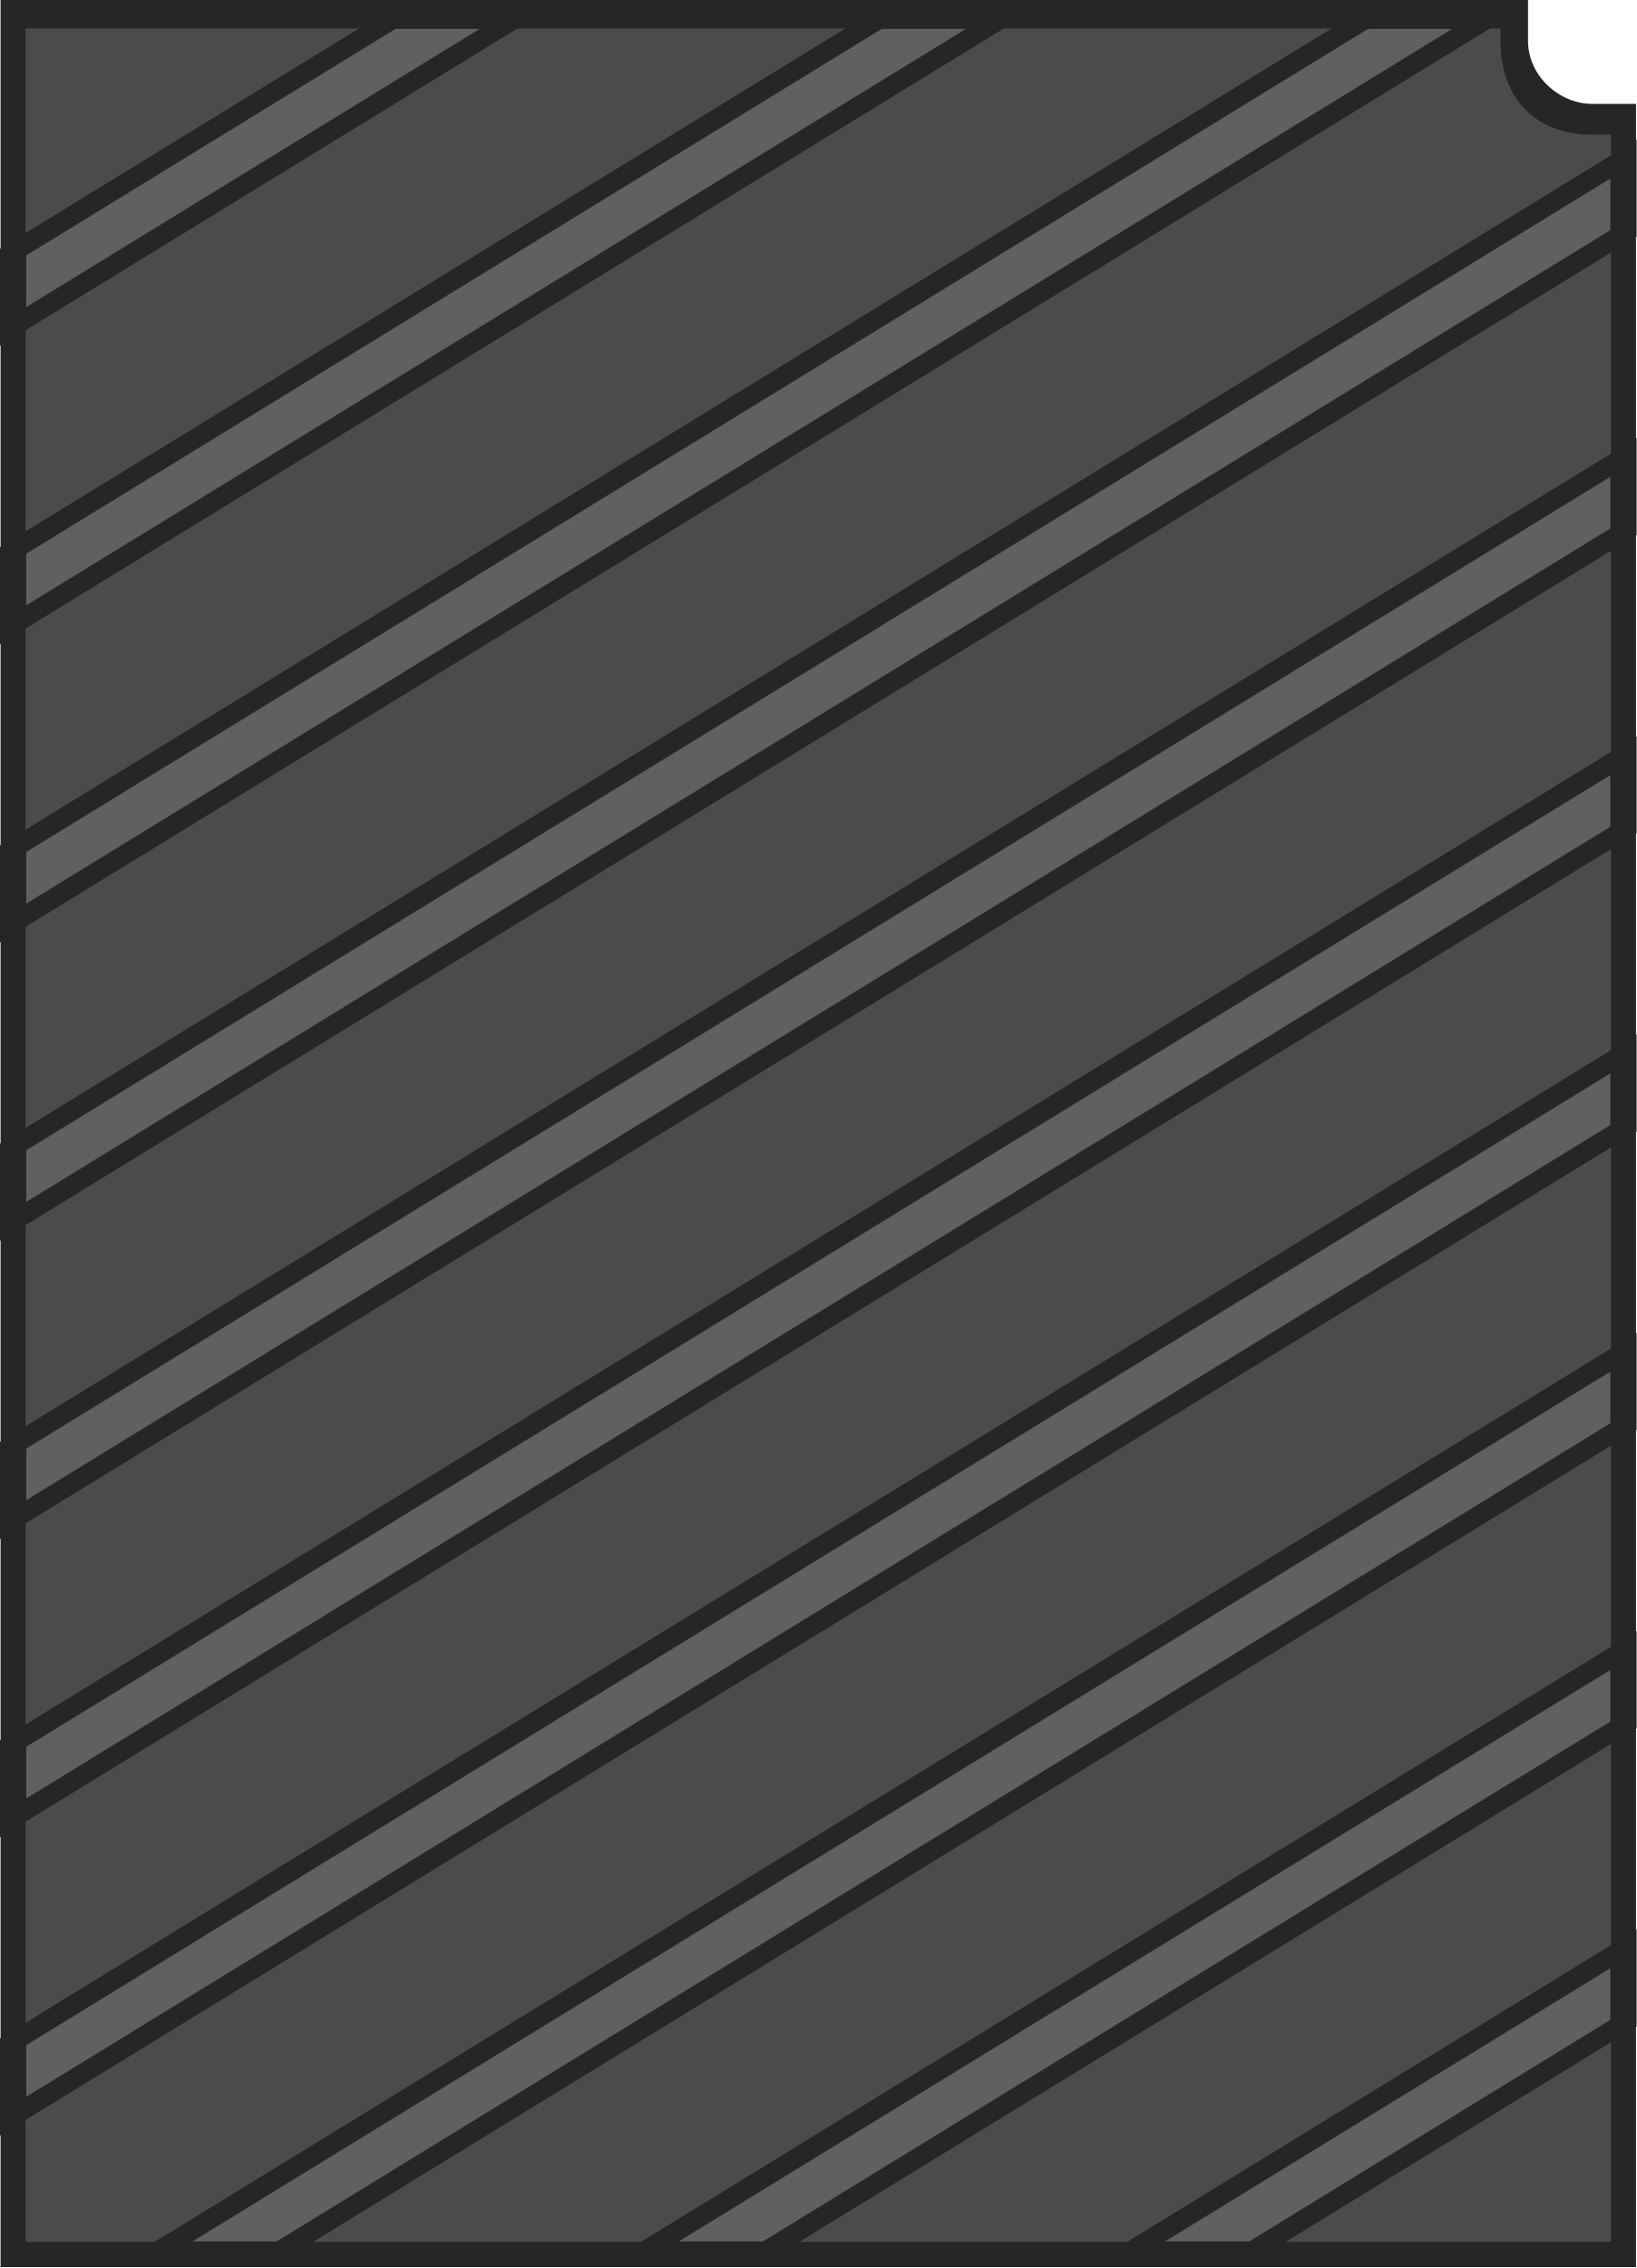
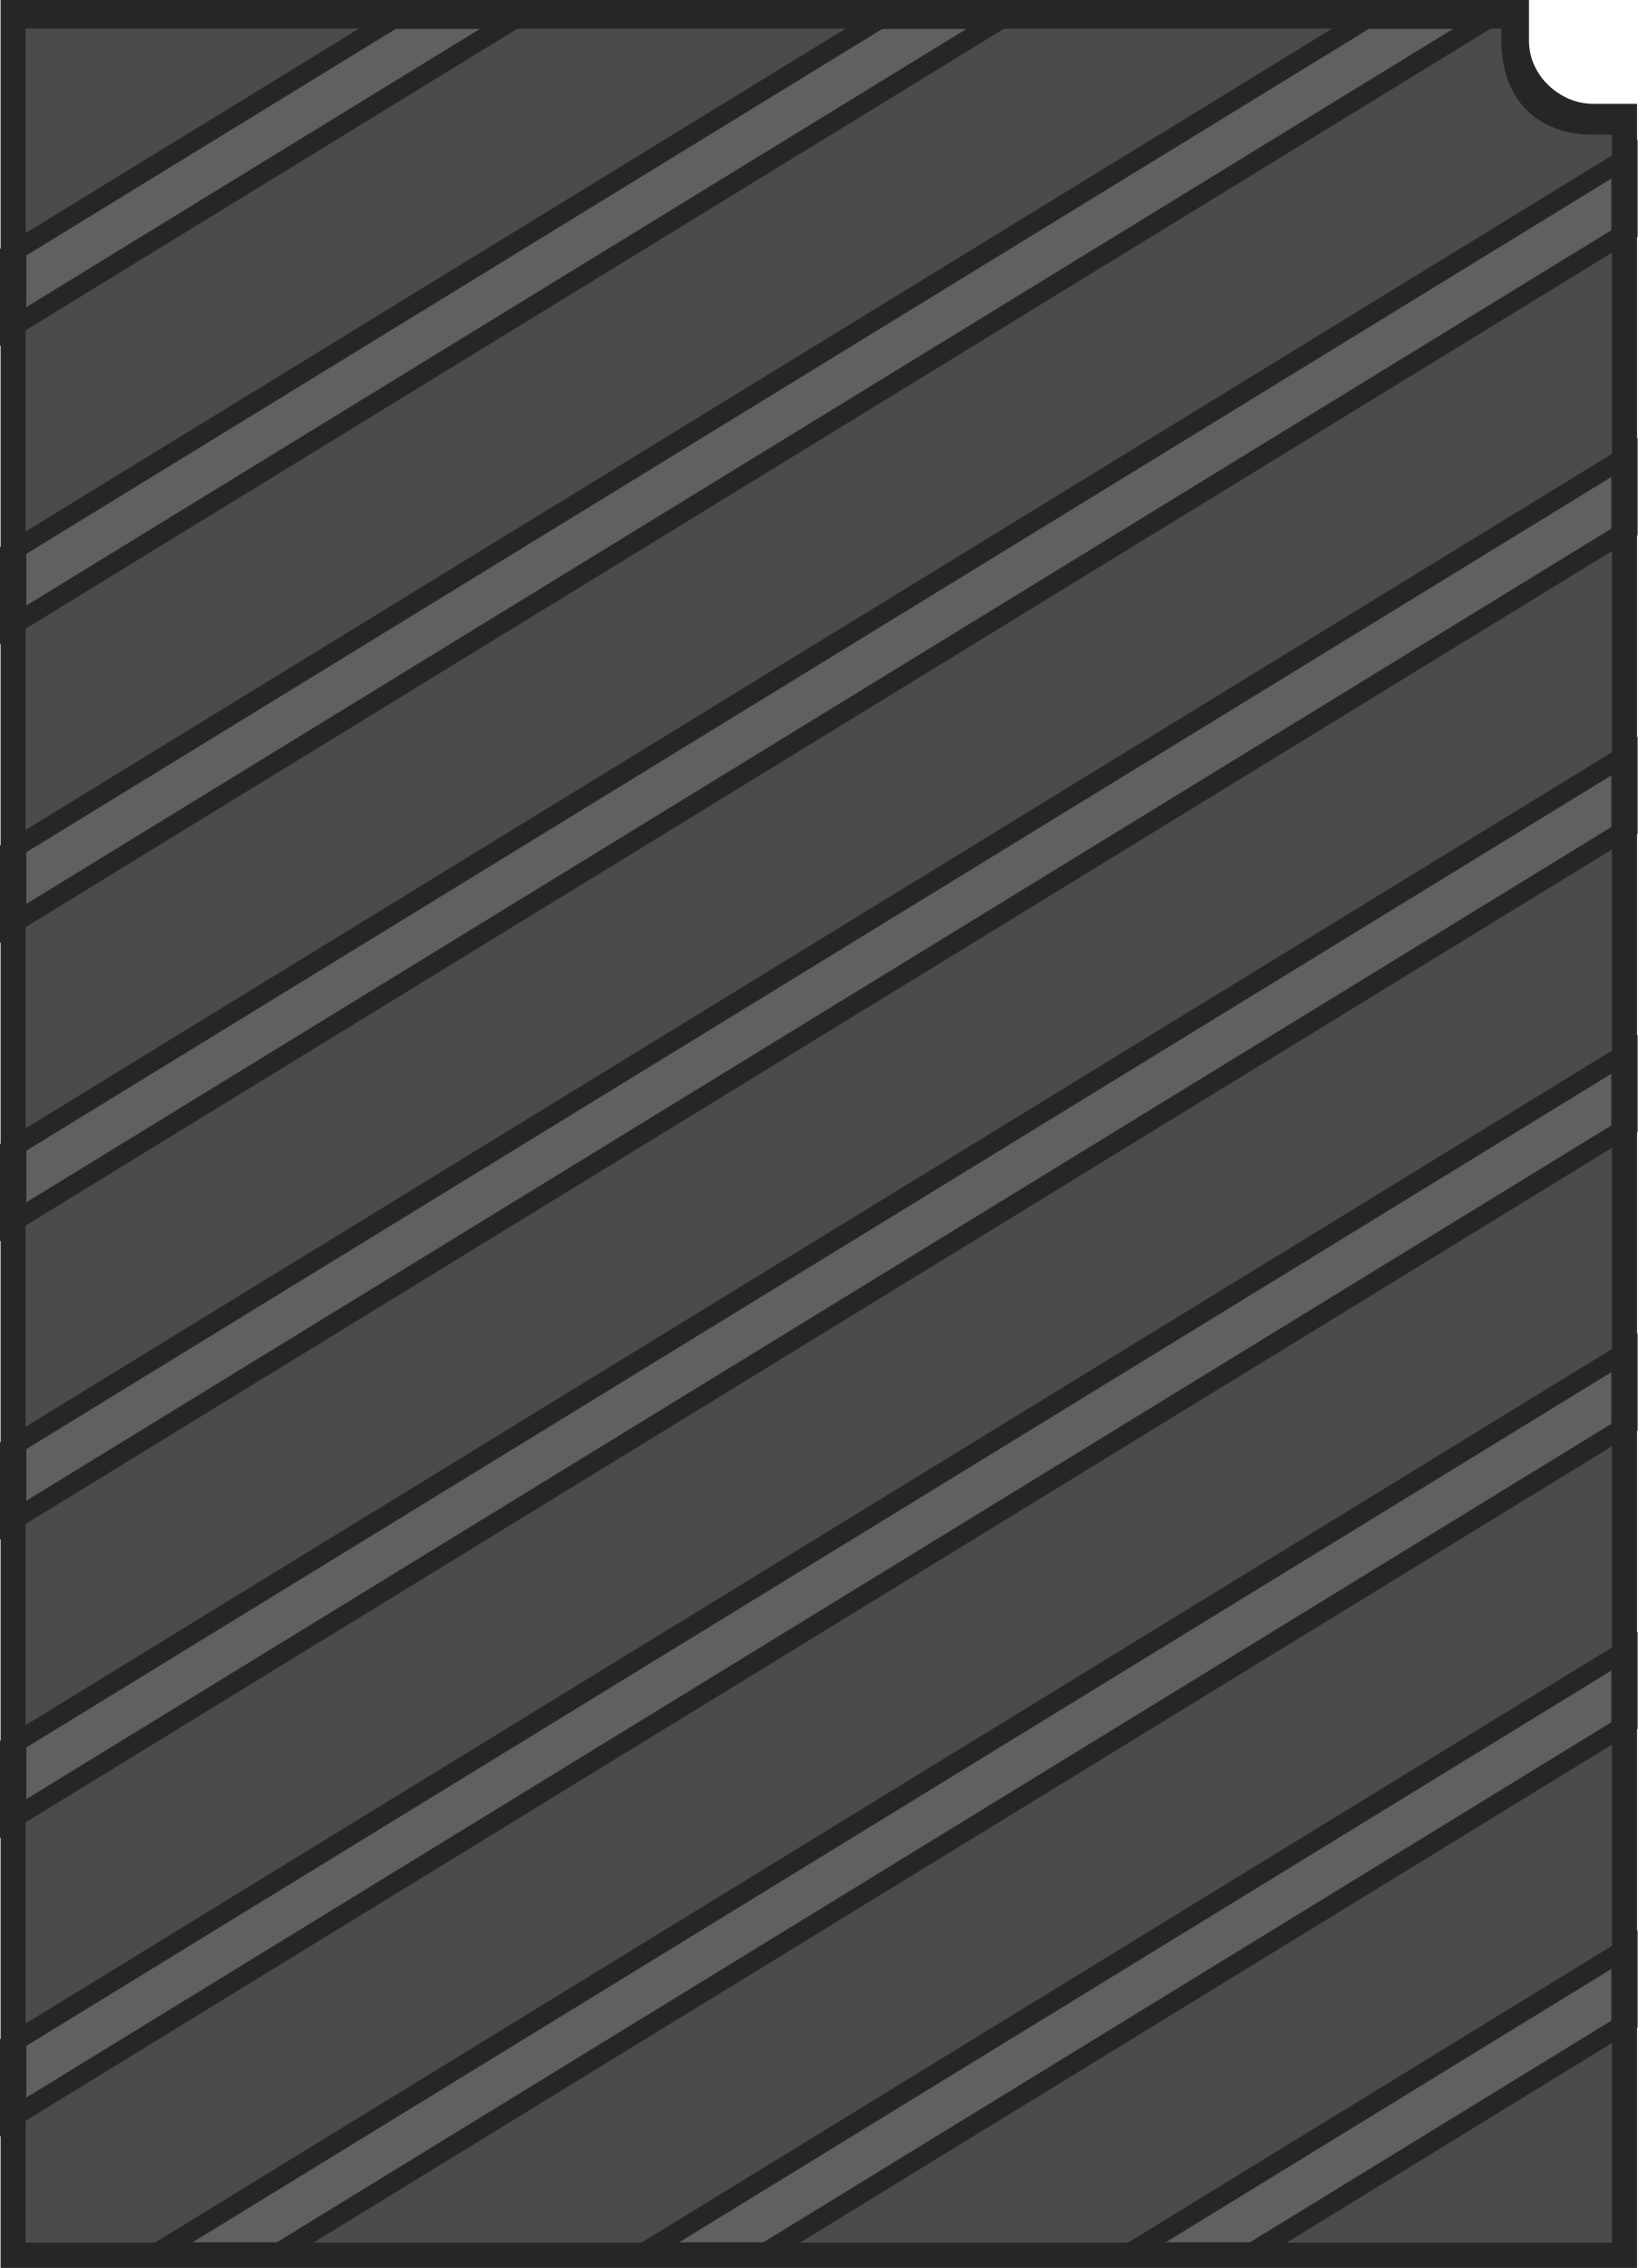
- <svg xmlns="http://www.w3.org/2000/svg" width="58.507mm" height="81.01mm" viewBox="0 0 117.014 162.02" version="1.1" id="svg1">
-   <defs id="defs1" />
-   <g id="layer1" transform="translate(-78.31685,1.05816)">
-     <g id="g249395" transform="translate(295.0403,880.5184)">
-       <g id="g1" transform="matrix(0.9999969,0,0,0.9999969,-247.6158,-937.5932)">
-         <g id="g32747" transform="translate(247.616,937.5935)" clip-path="none">
-           <path id="path32739" style="fill:#262626;fill-opacity:1;stroke-width:0.165" d="m -881.577,216.683 h 162.021 V 99.75 h -154.599 v 3.142 c 0,2.31 -1.959,4.58 -4.518,4.58 h -2.903 z" transform="rotate(90)" />
-           <g id="g32745" transform="matrix(0,0.1213034,-0.1978306,0,-99.66097,-880.7039)" style="stroke-width:1.054">
-             <path id="path32741" style="fill:#4b4b4b;fill-opacity:1;stroke-width:1.054" d="M 9.598,582.49 H 1313.601 V 9.491 H 72.13 V 16.334 c 0,20.389 -21.128,33.111 -55.392,33.111 H 9.598 Z" />
-             <path d="M 141.306,586.988 5.1,450.782 V 406.941 L 185.147,586.988 Z M 5.1,275.041 v -43.84 L 360.887,586.988 h -43.84 z m 0,-219.578 L 536.625,586.988 h -43.84 L 5.1,99.303 Z M 130.366,4.988 712.366,586.988 H 668.525 L 86.525,4.988 Z M 844.263,586.988 262.263,4.988 h 43.841 l 582,582 z M 481.844,4.988 1063.84,586.988 H 1020 L 438.004,4.988 Z M 1195.74,586.988 613.742,4.988 h 43.84 L 1239.58,586.988 Z M 833.323,4.988 1318.1,489.765 v 43.841 L 789.482,4.988 Z m 175.737,0 309.04,309.039 v 43.84 L 965.22,4.988 Z m 175.74,0 133.3,133.299 v 43.84 L 1140.96,4.988 Z" fill="#6d7379" stroke="#313335" stroke-width="9.488" id="path32743" style="fill:#606060;fill-opacity:1;stroke:#262626;stroke-opacity:1" />
-           </g>
-         </g>
-       </g>
-     </g>
+ <svg xmlns="http://www.w3.org/2000/svg" width="221.129" height="306.18" viewBox="0 0 117.014 162.02">
+   <path d="M-881.577 216.683h162.02V99.75h-154.598v3.142c0 2.31-1.959 4.58-4.519 4.58h-2.903z" style="fill:#262626;fill-opacity:1;stroke-width:.165" transform="matrix(0 1 -1 0 216.723 881.574)" />
+   <g style="stroke-width:1.054">
+     <path d="M9.598 582.49h1304.003v-573H72.13v6.844c0 20.39-21.128 33.112-55.392 33.112h-7.14Z" style="fill:#4b4b4b;fill-opacity:1;stroke-width:1.054" transform="matrix(0 .1213 -.19783 0 117.062 .873)" />
+     <path fill="#6d7379" stroke="#313335" stroke-width="9.488" d="M141.306 586.988 5.1 450.782v-43.841l180.047 180.047ZM5.1 275.041v-43.84l355.787 355.787h-43.84zm0-219.578 531.525 531.525h-43.84L5.1 99.303ZM130.366 4.988l582 582h-43.841l-582-582Zm713.897 582-582-582h43.841l582 582zm-362.419-582 581.996 582H1020l-581.996-582Zm713.896 582-581.998-582h43.84l581.998 582Zm-362.417-582L1318.1 489.765v43.841L789.482 4.988Zm175.737 0 309.04 309.039v43.84L965.22 4.988Zm175.74 0 133.3 133.299v43.84L1140.96 4.988Z" style="fill:#606060;fill-opacity:1;stroke:#262626;stroke-opacity:1" transform="matrix(0 .1213 -.19783 0 117.062 .873)" />
  </g>
</svg>
